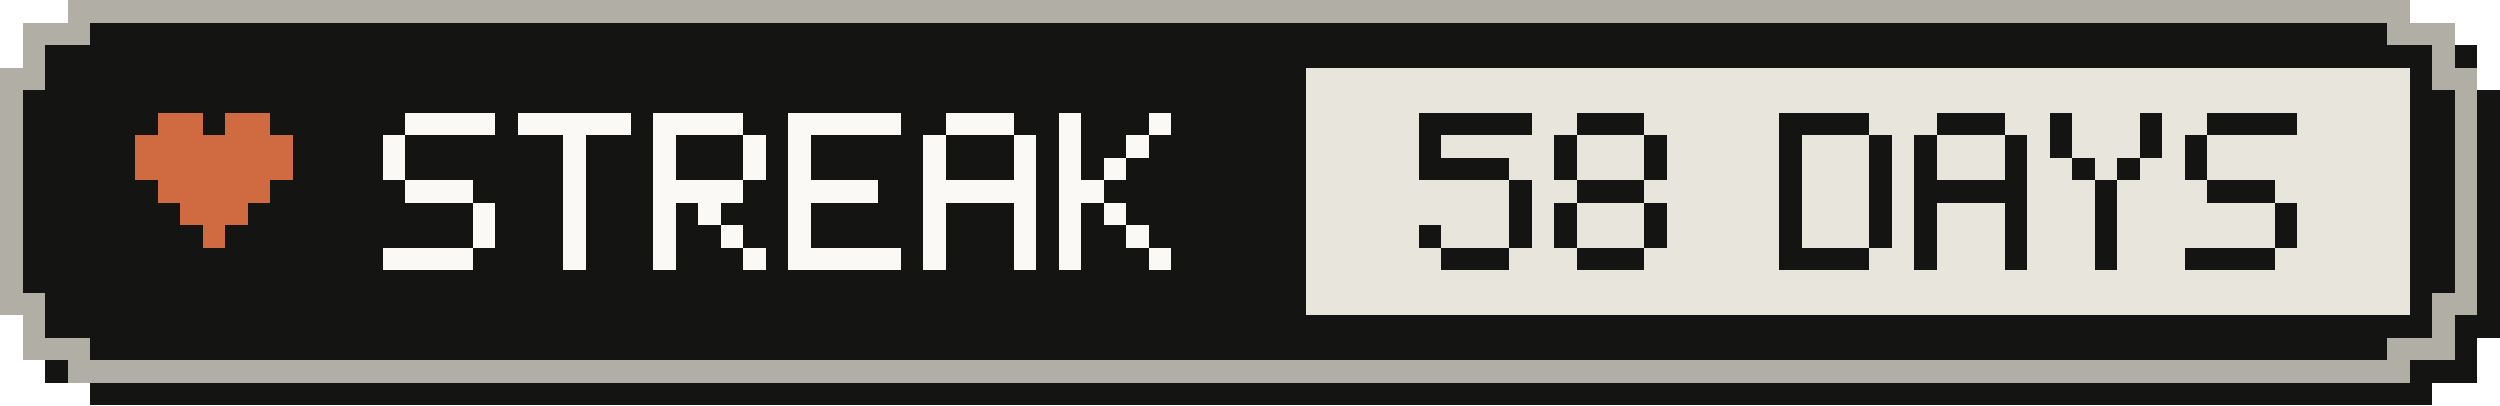
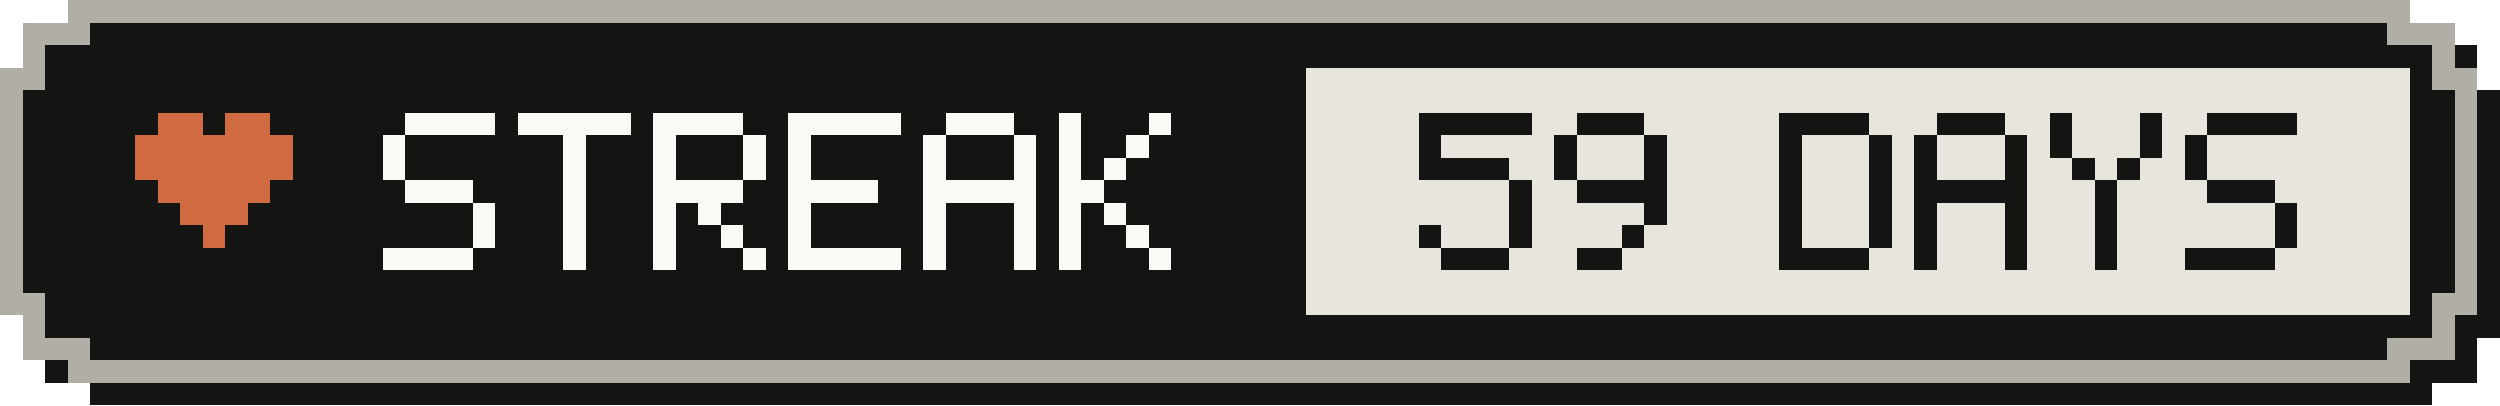
- <svg xmlns="http://www.w3.org/2000/svg" width="111" height="18" viewBox="0 0 111 18" role="img" aria-label="Active-day streak: 58 Days">
+ <svg xmlns="http://www.w3.org/2000/svg" width="111" height="18" viewBox="0 0 111 18" role="img" aria-label="Active-day streak: 59 Days">
  <g shape-rendering="crispEdges">
    <path fill="#141413" d="M4,1 H108 V2 H110 V4 H111 V15 H110 V17 H108 V18 H4 V17 H2 V15 H1 V4 H2 V2 H4 Z" />
    <path fill="#b0aea5" d="M3,0 H107 V1 H109 V3 H110 V14 H109 V16 H107 V17 H3 V16 H1 V14 H0 V3 H1 V1 H3 Z" />
    <path fill="#141413" d="M4,1 H106 V2 H108 V4 H109 V13 H108 V15 H106 V16 H4 V15 H2 V13 H1 V4 H2 V2 H4 Z" />
    <rect fill="#e8e6dc" x="58" y="3" width="49" height="11" />
    <g fill="#d06a41">
      <rect x="7" y="5" width="2" height="1" />
      <rect x="10" y="5" width="2" height="1" />
      <rect x="6" y="6" width="7" height="1" />
      <rect x="6" y="7" width="7" height="1" />
      <rect x="7" y="8" width="5" height="1" />
      <rect x="8" y="9" width="3" height="1" />
      <rect x="9" y="10" width="1" height="1" />
    </g>
    <g fill="#faf9f5">
      <rect x="18" y="5" width="4" height="1" />
      <rect x="17" y="6" width="1" height="1" />
      <rect x="17" y="7" width="1" height="1" />
      <rect x="18" y="8" width="3" height="1" />
      <rect x="21" y="9" width="1" height="1" />
      <rect x="21" y="10" width="1" height="1" />
      <rect x="17" y="11" width="4" height="1" />
      <rect x="23" y="5" width="5" height="1" />
      <rect x="25" y="6" width="1" height="1" />
      <rect x="25" y="7" width="1" height="1" />
      <rect x="25" y="8" width="1" height="1" />
      <rect x="25" y="9" width="1" height="1" />
      <rect x="25" y="10" width="1" height="1" />
      <rect x="25" y="11" width="1" height="1" />
      <rect x="29" y="5" width="4" height="1" />
      <rect x="29" y="6" width="1" height="1" />
      <rect x="33" y="6" width="1" height="1" />
      <rect x="29" y="7" width="1" height="1" />
      <rect x="33" y="7" width="1" height="1" />
      <rect x="29" y="8" width="4" height="1" />
      <rect x="29" y="9" width="1" height="1" />
      <rect x="31" y="9" width="1" height="1" />
      <rect x="29" y="10" width="1" height="1" />
      <rect x="32" y="10" width="1" height="1" />
      <rect x="29" y="11" width="1" height="1" />
      <rect x="33" y="11" width="1" height="1" />
      <rect x="35" y="5" width="5" height="1" />
      <rect x="35" y="6" width="1" height="1" />
      <rect x="35" y="7" width="1" height="1" />
      <rect x="35" y="8" width="4" height="1" />
      <rect x="35" y="9" width="1" height="1" />
      <rect x="35" y="10" width="1" height="1" />
      <rect x="35" y="11" width="5" height="1" />
      <rect x="42" y="5" width="3" height="1" />
      <rect x="41" y="6" width="1" height="1" />
      <rect x="45" y="6" width="1" height="1" />
      <rect x="41" y="7" width="1" height="1" />
      <rect x="45" y="7" width="1" height="1" />
      <rect x="41" y="8" width="5" height="1" />
      <rect x="41" y="9" width="1" height="1" />
      <rect x="45" y="9" width="1" height="1" />
      <rect x="41" y="10" width="1" height="1" />
      <rect x="45" y="10" width="1" height="1" />
      <rect x="41" y="11" width="1" height="1" />
      <rect x="45" y="11" width="1" height="1" />
      <rect x="47" y="5" width="1" height="1" />
      <rect x="51" y="5" width="1" height="1" />
      <rect x="47" y="6" width="1" height="1" />
      <rect x="50" y="6" width="1" height="1" />
      <rect x="47" y="7" width="1" height="1" />
      <rect x="49" y="7" width="1" height="1" />
      <rect x="47" y="8" width="2" height="1" />
      <rect x="47" y="9" width="1" height="1" />
      <rect x="49" y="9" width="1" height="1" />
      <rect x="47" y="10" width="1" height="1" />
      <rect x="50" y="10" width="1" height="1" />
      <rect x="47" y="11" width="1" height="1" />
      <rect x="51" y="11" width="1" height="1" />
    </g>
    <g fill="#141413">
      <rect x="63" y="5" width="5" height="1" />
      <rect x="63" y="6" width="1" height="1" />
      <rect x="63" y="7" width="4" height="1" />
      <rect x="67" y="8" width="1" height="1" />
      <rect x="67" y="9" width="1" height="1" />
      <rect x="63" y="10" width="1" height="1" />
      <rect x="67" y="10" width="1" height="1" />
      <rect x="64" y="11" width="3" height="1" />
      <rect x="70" y="5" width="3" height="1" />
      <rect x="69" y="6" width="1" height="1" />
      <rect x="73" y="6" width="1" height="1" />
      <rect x="69" y="7" width="1" height="1" />
      <rect x="73" y="7" width="1" height="1" />
-       <rect x="70" y="8" width="3" height="1" />
-       <rect x="69" y="9" width="1" height="1" />
+       <rect x="70" y="8" width="4" height="1" />
      <rect x="73" y="9" width="1" height="1" />
-       <rect x="69" y="10" width="1" height="1" />
-       <rect x="73" y="10" width="1" height="1" />
-       <rect x="70" y="11" width="3" height="1" />
+       <rect x="72" y="10" width="1" height="1" />
+       <rect x="70" y="11" width="2" height="1" />
      <rect x="79" y="5" width="4" height="1" />
      <rect x="79" y="6" width="1" height="1" />
      <rect x="83" y="6" width="1" height="1" />
      <rect x="79" y="7" width="1" height="1" />
      <rect x="83" y="7" width="1" height="1" />
      <rect x="79" y="8" width="1" height="1" />
      <rect x="83" y="8" width="1" height="1" />
      <rect x="79" y="9" width="1" height="1" />
      <rect x="83" y="9" width="1" height="1" />
      <rect x="79" y="10" width="1" height="1" />
      <rect x="83" y="10" width="1" height="1" />
      <rect x="79" y="11" width="4" height="1" />
      <rect x="86" y="5" width="3" height="1" />
      <rect x="85" y="6" width="1" height="1" />
      <rect x="89" y="6" width="1" height="1" />
      <rect x="85" y="7" width="1" height="1" />
      <rect x="89" y="7" width="1" height="1" />
      <rect x="85" y="8" width="5" height="1" />
      <rect x="85" y="9" width="1" height="1" />
      <rect x="89" y="9" width="1" height="1" />
      <rect x="85" y="10" width="1" height="1" />
      <rect x="89" y="10" width="1" height="1" />
      <rect x="85" y="11" width="1" height="1" />
      <rect x="89" y="11" width="1" height="1" />
      <rect x="91" y="5" width="1" height="1" />
      <rect x="95" y="5" width="1" height="1" />
      <rect x="91" y="6" width="1" height="1" />
      <rect x="95" y="6" width="1" height="1" />
      <rect x="92" y="7" width="1" height="1" />
      <rect x="94" y="7" width="1" height="1" />
      <rect x="93" y="8" width="1" height="1" />
      <rect x="93" y="9" width="1" height="1" />
      <rect x="93" y="10" width="1" height="1" />
      <rect x="93" y="11" width="1" height="1" />
      <rect x="98" y="5" width="4" height="1" />
      <rect x="97" y="6" width="1" height="1" />
      <rect x="97" y="7" width="1" height="1" />
      <rect x="98" y="8" width="3" height="1" />
      <rect x="101" y="9" width="1" height="1" />
      <rect x="101" y="10" width="1" height="1" />
      <rect x="97" y="11" width="4" height="1" />
    </g>
  </g>
</svg>
